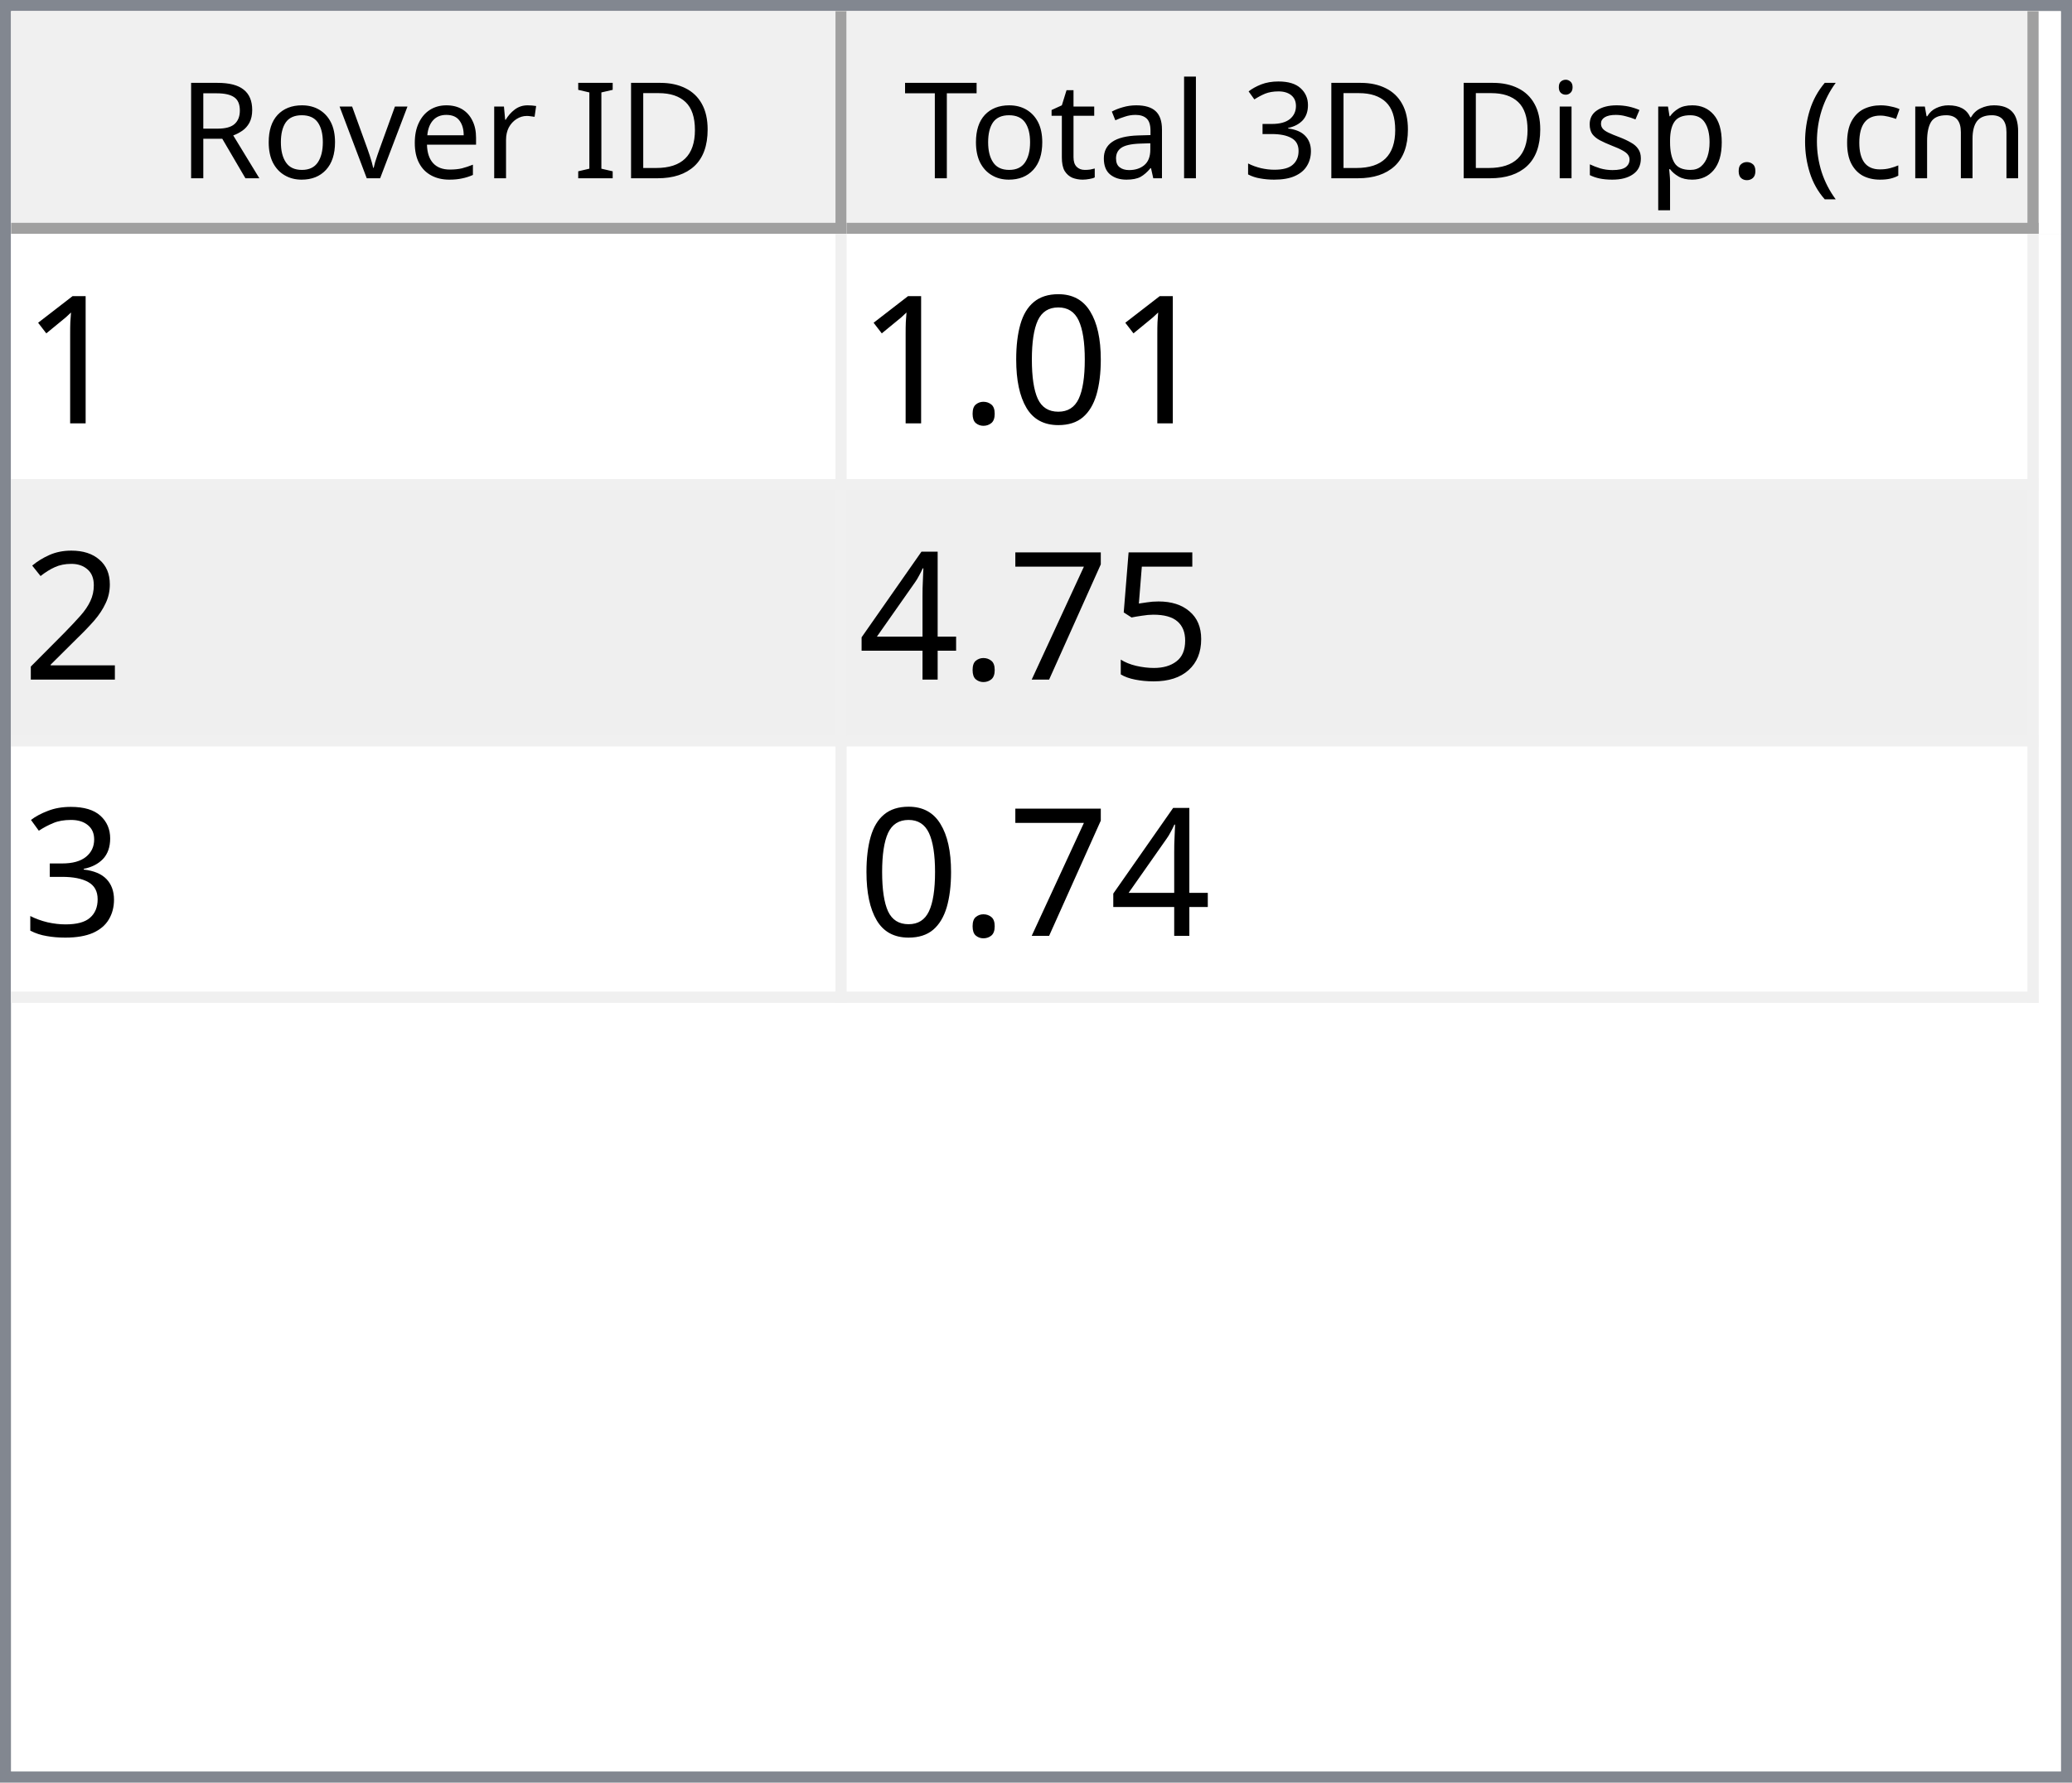
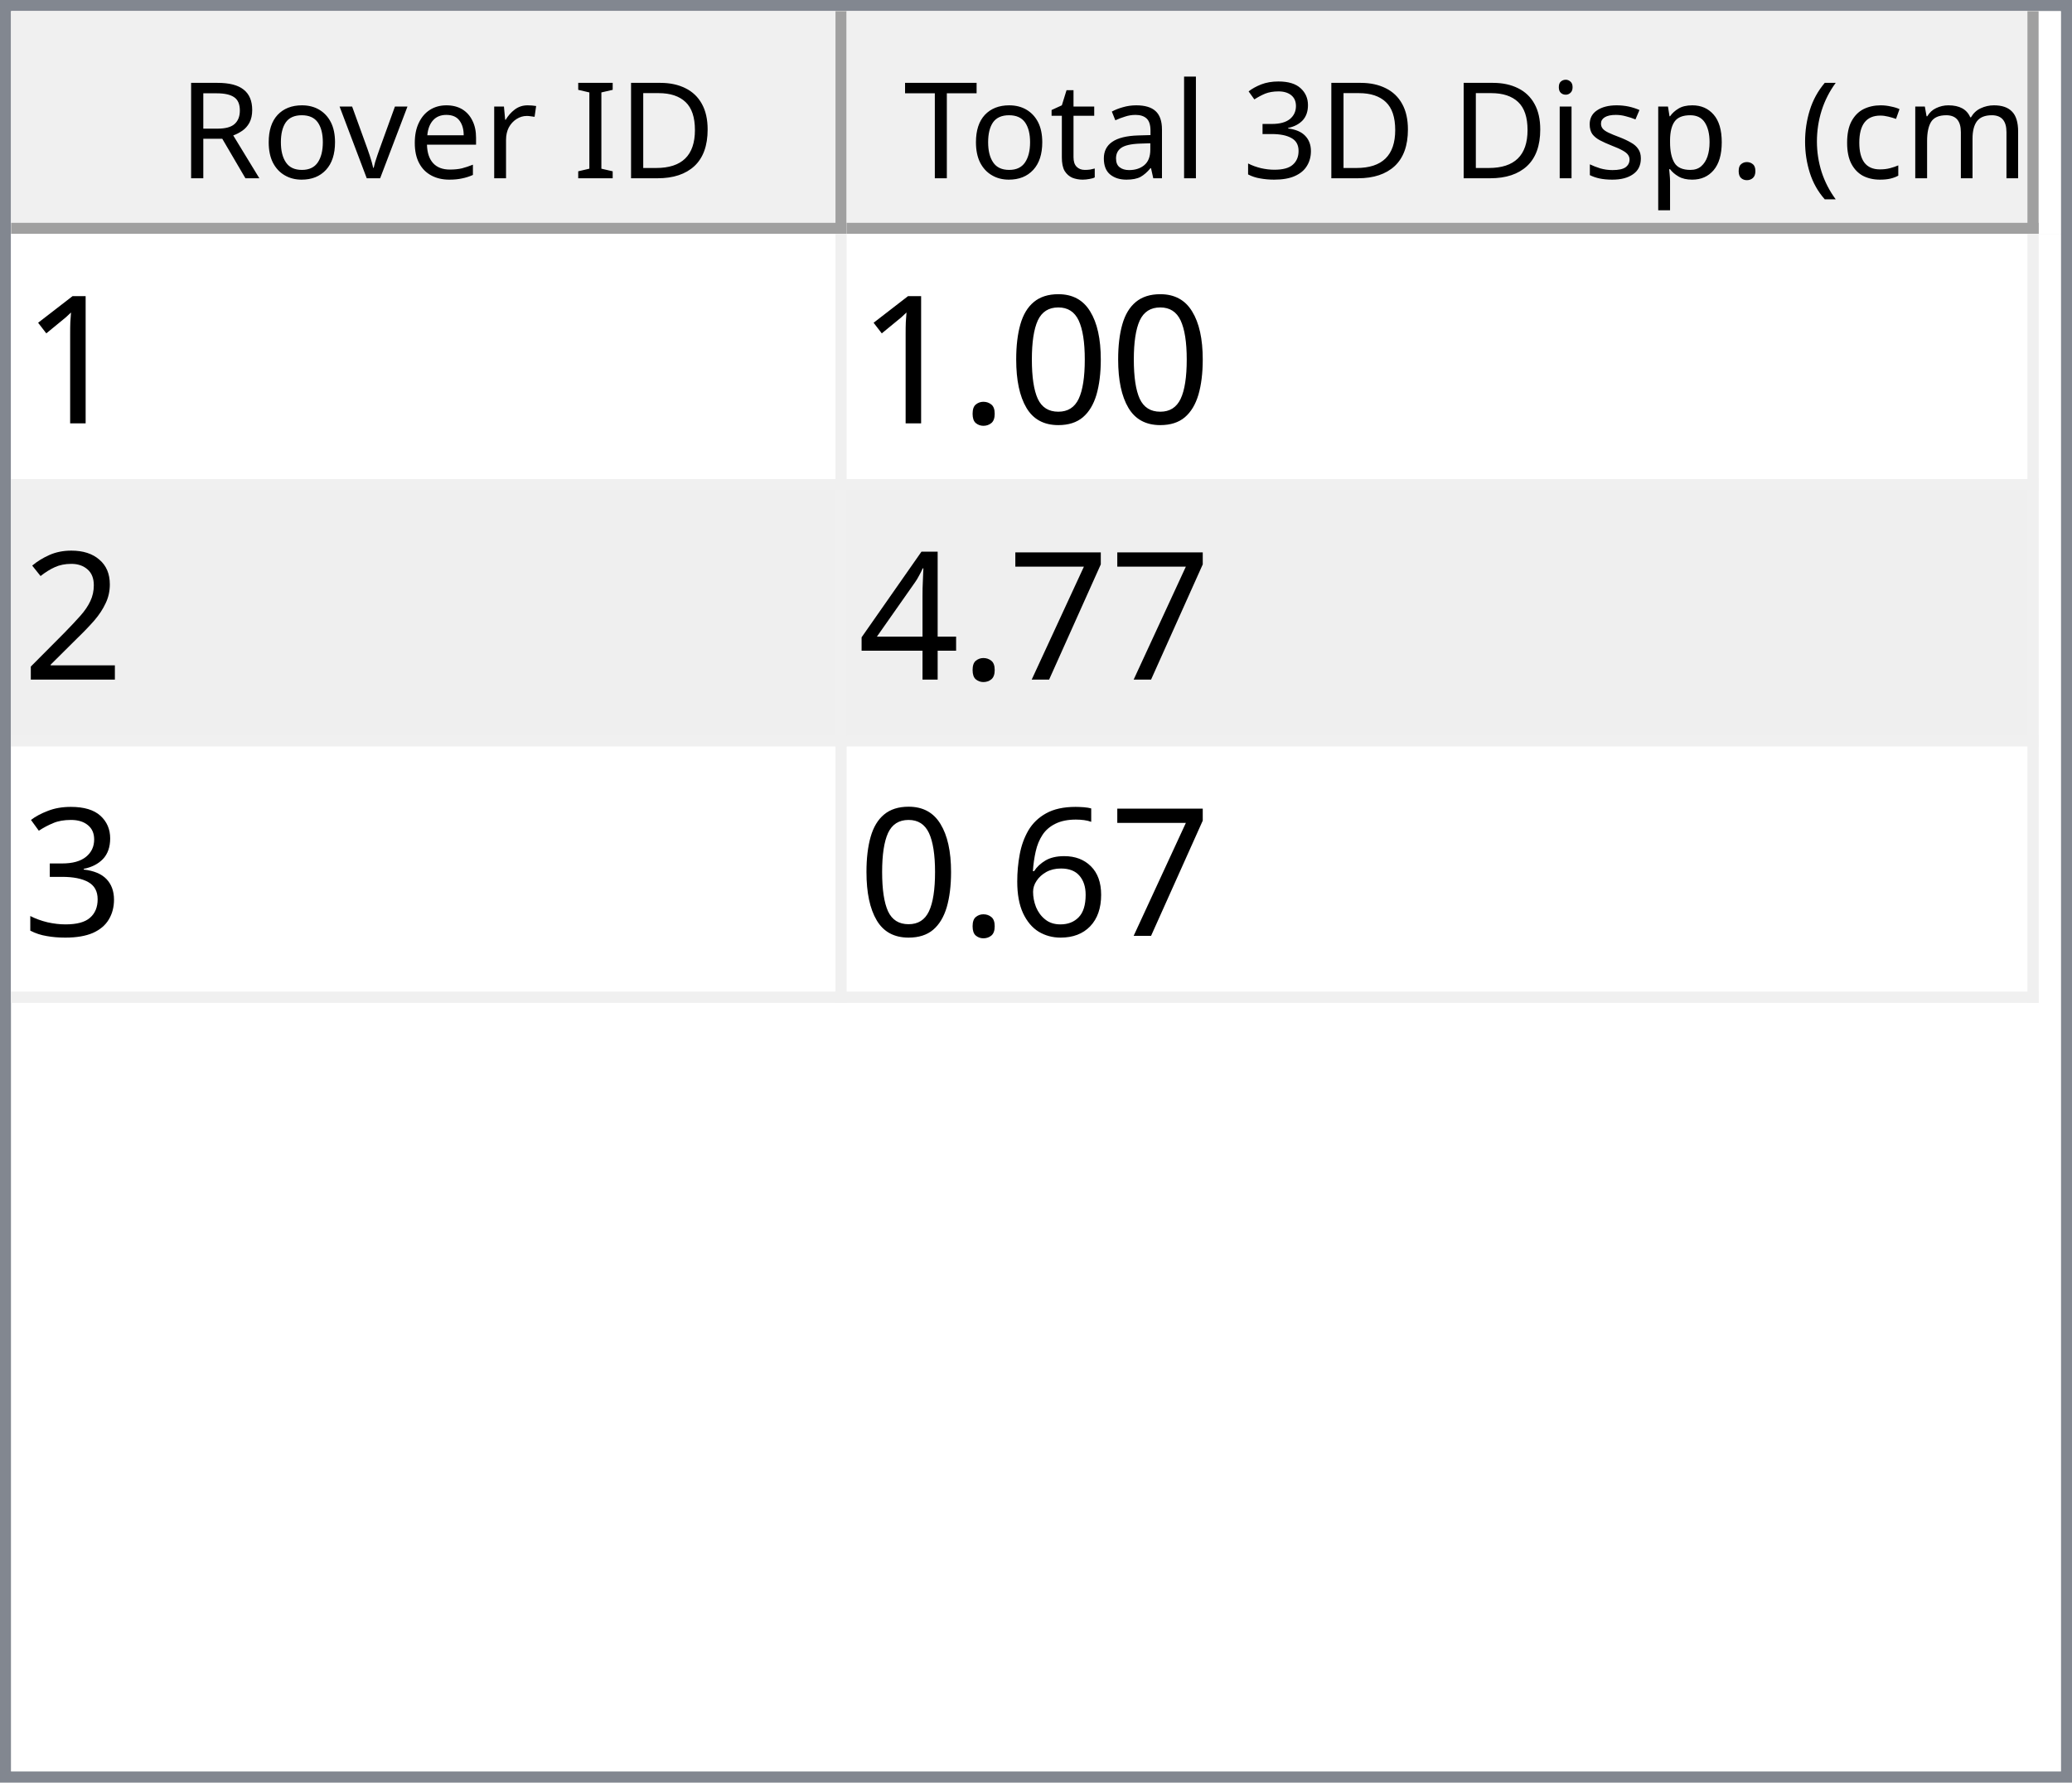
<svg xmlns="http://www.w3.org/2000/svg" style="fill-opacity:1; color-rendering:auto; color-interpolation:auto; text-rendering:auto; stroke:black; stroke-linecap:square; stroke-miterlimit:10; shape-rendering:auto; stroke-opacity:1; fill:black; stroke-dasharray:none; font-weight:normal; stroke-width:1; font-family:'Dialog'; font-style:normal; stroke-linejoin:miter; font-size:12px; stroke-dashoffset:0; image-rendering:auto;" width="186" height="160">
  <defs id="genericDefs" />
  <g>
    <defs id="defs1">
      <clipPath clipPathUnits="userSpaceOnUse" id="clipPath1">
        <path d="M0 0 L186 0 L186 160 L0 160 L0 0 Z" />
      </clipPath>
      <clipPath clipPathUnits="userSpaceOnUse" id="clipPath2">
        <path d="M0 0 L0 160 L186 160 L186 0 Z" />
      </clipPath>
      <clipPath clipPathUnits="userSpaceOnUse" id="clipPath3">
        <path d="M0 0 L0 20 L184 20 L184 0 Z" />
      </clipPath>
      <clipPath clipPathUnits="userSpaceOnUse" id="clipPath4">
        <path d="M0 0 L0 20 L75 20 L75 0 Z" />
      </clipPath>
      <clipPath clipPathUnits="userSpaceOnUse" id="clipPath5">
        <path d="M1 1 L1 19 L74 19 L74 1 Z" />
      </clipPath>
      <clipPath clipPathUnits="userSpaceOnUse" id="clipPath6">
        <path d="M0 0 L0 18 L73 18 L73 0 Z" />
      </clipPath>
      <clipPath clipPathUnits="userSpaceOnUse" id="clipPath7">
        <path d="M-0.5 -0.5 L-0.5 19.5 L74.5 19.5 L74.5 -0.5 Z" />
      </clipPath>
      <clipPath clipPathUnits="userSpaceOnUse" id="clipPath8">
        <path d="M0 0 L0 20 L107 20 L107 0 Z" />
      </clipPath>
      <clipPath clipPathUnits="userSpaceOnUse" id="clipPath9">
        <path d="M1 1 L1 19 L106 19 L106 1 Z" />
      </clipPath>
      <clipPath clipPathUnits="userSpaceOnUse" id="clipPath10">
        <path d="M0 0 L0 18 L105 18 L105 0 Z" />
      </clipPath>
      <clipPath clipPathUnits="userSpaceOnUse" id="clipPath11">
        <path d="M-0.5 -0.5 L-0.5 19.5 L106.5 19.5 L106.5 -0.5 Z" />
      </clipPath>
      <clipPath clipPathUnits="userSpaceOnUse" id="clipPath12">
        <path d="M0 0 L0 138 L184 138 L184 0 Z" />
      </clipPath>
      <clipPath clipPathUnits="userSpaceOnUse" id="clipPath13">
        <path d="M0 0 L0 69 L182 69 L182 0 Z" />
      </clipPath>
      <clipPath clipPathUnits="userSpaceOnUse" id="clipPath14">
        <path d="M-0.5 -0.5 L-0.5 68.5 L181.5 68.5 L181.5 -0.5 Z" />
      </clipPath>
      <clipPath clipPathUnits="userSpaceOnUse" id="clipPath15">
        <path d="M0 0 L0 22 L74 22 L74 0 Z" />
      </clipPath>
      <clipPath clipPathUnits="userSpaceOnUse" id="clipPath16">
        <path d="M0 0 L0 22 L106 22 L106 0 Z" />
      </clipPath>
      <font horiz-adv-x="64.551" id="font1">
        <font-face ascent="107.91" descent="25.098" units-per-em="100" style="font-style:normal; font-family:Segoe UI; font-weight:normal;" />
        <missing-glyph horiz-adv-x="64.551" d="M8.109 0 L8.109 68.266 L56.453 68.266 L56.453 0 L8.109 0 ZM15.328 7.234 L49.219 7.234 L49.219 61.031 L15.328 61.031 L15.328 7.234 Z" />
        <glyph unicode="D" horiz-adv-x="70.117" d="M9.188 0 L9.188 70.016 L28.516 70.016 Q65.531 70.016 65.531 35.891 Q65.531 19.672 55.25 9.836 Q44.969 0 27.734 0 L9.188 0 ZM17.391 62.594 L17.391 7.422 L27.828 7.422 Q41.609 7.422 49.273 14.797 Q56.938 22.172 56.938 35.688 Q56.938 62.594 28.328 62.594 L17.391 62.594 Z" />
        <glyph unicode="I" horiz-adv-x="26.611" d="M17.391 0 L9.188 0 L9.188 70.016 L17.391 70.016 L17.391 0 Z" />
        <glyph unicode=" " horiz-adv-x="27.393" d="" />
        <glyph unicode="r" horiz-adv-x="34.766" d="M34.188 41.891 Q32.078 43.5 28.125 43.5 Q23 43.5 19.555 38.672 Q16.109 33.844 16.109 25.484 L16.109 0 L8.109 0 L8.109 50 L16.109 50 L16.109 39.703 L16.312 39.703 Q18.016 44.969 21.531 47.922 Q25.047 50.875 29.391 50.875 Q32.516 50.875 34.188 50.203 L34.188 41.891 Z" />
        <glyph unicode="e" horiz-adv-x="52.295" d="M48.297 23 L12.984 23 Q13.188 14.656 17.484 10.109 Q21.781 5.562 29.297 5.562 Q37.75 5.562 44.828 11.141 L44.828 3.609 Q38.234 -1.172 27.391 -1.172 Q16.797 -1.172 10.742 5.641 Q4.688 12.453 4.688 24.812 Q4.688 36.469 11.305 43.82 Q17.922 51.172 27.734 51.172 Q37.547 51.172 42.922 44.828 Q48.297 38.484 48.297 27.203 L48.297 23 ZM40.094 29.781 Q40.047 36.719 36.75 40.578 Q33.453 44.438 27.594 44.438 Q21.922 44.438 17.969 40.383 Q14.016 36.328 13.094 29.781 L40.094 29.781 Z" />
        <glyph unicode="v" horiz-adv-x="47.9" d="M47.406 50 L27.484 0 L19.625 0 L0.688 50 L9.469 50 L22.172 13.672 Q23.578 9.672 23.922 6.688 L24.125 6.688 Q24.609 10.453 25.688 13.484 L38.969 50 L47.406 50 Z" />
        <glyph unicode="o" horiz-adv-x="58.594" d="M29 -1.172 Q17.922 -1.172 11.305 5.836 Q4.688 12.844 4.688 24.422 Q4.688 37.016 11.57 44.094 Q18.453 51.172 30.172 51.172 Q41.359 51.172 47.633 44.289 Q53.906 37.406 53.906 25.203 Q53.906 13.234 47.141 6.031 Q40.375 -1.172 29 -1.172 ZM29.594 44.438 Q21.875 44.438 17.383 39.188 Q12.891 33.938 12.891 24.703 Q12.891 15.828 17.43 10.695 Q21.969 5.562 29.594 5.562 Q37.359 5.562 41.531 10.594 Q45.703 15.625 45.703 24.906 Q45.703 34.281 41.531 39.359 Q37.359 44.438 29.594 44.438 Z" />
        <glyph unicode="R" horiz-adv-x="59.814" d="M59.375 0 L49.609 0 L37.891 19.625 Q36.281 22.359 34.766 24.289 Q33.25 26.219 31.664 27.438 Q30.078 28.656 28.25 29.219 Q26.422 29.781 24.125 29.781 L17.391 29.781 L17.391 0 L9.188 0 L9.188 70.016 L30.078 70.016 Q34.672 70.016 38.555 68.867 Q42.438 67.719 45.289 65.375 Q48.141 63.031 49.758 59.547 Q51.375 56.062 51.375 51.375 Q51.375 47.703 50.273 44.656 Q49.172 41.609 47.148 39.211 Q45.125 36.812 42.266 35.133 Q39.406 33.453 35.844 32.516 L35.844 32.328 Q37.594 31.547 38.891 30.547 Q40.188 29.547 41.359 28.18 Q42.531 26.812 43.68 25.078 Q44.828 23.344 46.234 21.047 L59.375 0 ZM17.391 62.594 L17.391 37.203 L28.516 37.203 Q31.594 37.203 34.203 38.133 Q36.812 39.062 38.719 40.797 Q40.625 42.531 41.703 45.047 Q42.781 47.562 42.781 50.688 Q42.781 56.297 39.141 59.445 Q35.5 62.594 28.609 62.594 L17.391 62.594 Z" />
        <glyph unicode=")" horiz-adv-x="30.176" d="M8.297 -15.922 L1.172 -15.922 Q16.406 2.344 16.406 26.812 Q16.406 51.469 1.078 70.016 L8.297 70.016 Q23.531 52.156 23.531 26.703 Q23.531 1.375 8.297 -15.922 Z" />
        <glyph unicode="m" horiz-adv-x="86.133" d="M79.109 0 L71.094 0 L71.094 28.719 Q71.094 37.016 68.531 40.727 Q65.969 44.438 59.906 44.438 Q54.781 44.438 51.195 39.75 Q47.609 35.062 47.609 28.516 L47.609 0 L39.594 0 L39.594 29.688 Q39.594 44.438 28.219 44.438 Q22.953 44.438 19.531 40.016 Q16.109 35.594 16.109 28.516 L16.109 0 L8.109 0 L8.109 50 L16.109 50 L16.109 42.094 L16.312 42.094 Q21.625 51.172 31.844 51.172 Q36.969 51.172 40.773 48.312 Q44.578 45.453 46 40.828 Q51.562 51.172 62.594 51.172 Q79.109 51.172 79.109 30.812 L79.109 0 Z" />
        <glyph unicode="c" horiz-adv-x="46.191" d="M42.188 2.297 Q36.422 -1.172 28.516 -1.172 Q17.828 -1.172 11.258 5.789 Q4.688 12.75 4.688 23.828 Q4.688 36.188 11.766 43.68 Q18.844 51.172 30.672 51.172 Q37.25 51.172 42.281 48.734 L42.281 40.531 Q36.719 44.438 30.375 44.438 Q22.703 44.438 17.797 38.945 Q12.891 33.453 12.891 24.516 Q12.891 15.719 17.508 10.641 Q22.125 5.562 29.891 5.562 Q36.422 5.562 42.188 9.906 L42.188 2.297 Z" />
        <glyph unicode="(" horiz-adv-x="30.176" d="M29.109 -15.922 L21.969 -15.922 Q6.844 1.375 6.844 26.703 Q6.844 52.156 21.969 70.016 L29.203 70.016 Q13.875 51.469 13.875 26.812 Q13.875 2.344 29.109 -15.922 Z" />
        <glyph unicode="." horiz-adv-x="21.68" d="M10.891 -1.078 Q8.641 -1.078 7.055 0.539 Q5.469 2.156 5.469 4.391 Q5.469 6.641 7.055 8.273 Q8.641 9.906 10.891 9.906 Q13.188 9.906 14.797 8.273 Q16.406 6.641 16.406 4.391 Q16.406 2.156 14.797 0.539 Q13.188 -1.078 10.891 -1.078 Z" />
        <glyph unicode="p" horiz-adv-x="58.789" d="M16.312 7.234 L16.109 7.234 L16.109 -23 L8.109 -23 L8.109 50 L16.109 50 L16.109 41.219 L16.312 41.219 Q22.219 51.172 33.594 51.172 Q43.266 51.172 48.688 44.461 Q54.109 37.75 54.109 26.469 Q54.109 13.922 48 6.375 Q41.891 -1.172 31.297 -1.172 Q21.578 -1.172 16.312 7.234 ZM16.109 27.391 L16.109 20.406 Q16.109 14.203 20.141 9.883 Q24.172 5.562 30.375 5.562 Q37.641 5.562 41.773 11.133 Q45.906 16.703 45.906 26.609 Q45.906 34.969 42.047 39.703 Q38.188 44.438 31.594 44.438 Q24.609 44.438 20.359 39.578 Q16.109 34.719 16.109 27.391 Z" />
        <glyph unicode="s" horiz-adv-x="42.432" d="M5.078 1.812 L5.078 10.406 Q11.625 5.562 19.484 5.562 Q30.031 5.562 30.031 12.594 Q30.031 14.594 29.125 15.992 Q28.219 17.391 26.68 18.461 Q25.141 19.531 23.07 20.383 Q21 21.234 18.609 22.172 Q15.281 23.484 12.766 24.828 Q10.25 26.172 8.57 27.859 Q6.891 29.547 6.031 31.695 Q5.172 33.844 5.172 36.719 Q5.172 40.234 6.789 42.945 Q8.406 45.656 11.086 47.484 Q13.766 49.312 17.211 50.242 Q20.656 51.172 24.312 51.172 Q30.812 51.172 35.938 48.922 L35.938 40.828 Q30.422 44.438 23.25 44.438 Q21 44.438 19.195 43.922 Q17.391 43.406 16.094 42.477 Q14.797 41.547 14.086 40.258 Q13.375 38.969 13.375 37.406 Q13.375 35.453 14.086 34.133 Q14.797 32.812 16.164 31.789 Q17.531 30.766 19.484 29.938 Q21.438 29.109 23.922 28.125 Q27.25 26.859 29.883 25.516 Q32.516 24.172 34.375 22.484 Q36.234 20.797 37.234 18.602 Q38.234 16.406 38.234 13.375 Q38.234 9.672 36.602 6.938 Q34.969 4.203 32.234 2.398 Q29.5 0.594 25.93 -0.289 Q22.359 -1.172 18.453 -1.172 Q10.75 -1.172 5.078 1.812 Z" />
        <glyph unicode="i" horiz-adv-x="24.219" d="M12.203 62.703 Q10.062 62.703 8.547 64.164 Q7.031 65.625 7.031 67.875 Q7.031 70.125 8.547 71.609 Q10.062 73.094 12.203 73.094 Q14.406 73.094 15.945 71.609 Q17.484 70.125 17.484 67.875 Q17.484 65.719 15.945 64.211 Q14.406 62.703 12.203 62.703 ZM16.109 0 L8.109 0 L8.109 50 L16.109 50 L16.109 0 Z" />
        <glyph unicode="3" horiz-adv-x="53.906" d="M46.531 19.828 Q46.531 15.094 44.75 11.211 Q42.969 7.328 39.719 4.57 Q36.469 1.812 31.93 0.297 Q27.391 -1.219 21.922 -1.219 Q11.922 -1.219 6 2.594 L6 11.188 Q13.094 5.609 22.219 5.609 Q25.875 5.609 28.828 6.539 Q31.781 7.469 33.906 9.227 Q36.031 10.984 37.18 13.477 Q38.328 15.969 38.328 19.094 Q38.328 32.812 18.797 32.812 L12.984 32.812 L12.984 39.594 L18.5 39.594 Q35.797 39.594 35.797 52.484 Q35.797 64.406 22.609 64.406 Q15.188 64.406 8.688 59.422 L8.688 67.188 Q15.375 71.188 24.609 71.188 Q29 71.188 32.57 69.969 Q36.141 68.75 38.68 66.555 Q41.219 64.359 42.609 61.281 Q44 58.203 44 54.5 Q44 40.672 30.031 36.719 L30.031 36.531 Q33.594 36.141 36.625 34.797 Q39.656 33.453 41.852 31.305 Q44.047 29.156 45.289 26.25 Q46.531 23.344 46.531 19.828 Z" />
        <glyph unicode="l" horiz-adv-x="24.219" d="M16.109 0 L8.109 0 L8.109 74.031 L16.109 74.031 L16.109 0 Z" />
        <glyph unicode="a" horiz-adv-x="50.879" d="M43.891 0 L35.891 0 L35.891 7.812 L35.688 7.812 Q30.469 -1.172 20.312 -1.172 Q12.844 -1.172 8.617 2.781 Q4.391 6.734 4.391 13.281 Q4.391 27.297 20.906 29.594 L35.891 31.688 Q35.891 44.438 25.594 44.438 Q16.547 44.438 9.281 38.281 L9.281 46.484 Q16.656 51.172 26.266 51.172 Q43.891 51.172 43.891 32.516 L43.891 0 ZM35.891 25.297 L23.828 23.641 Q18.266 22.859 15.43 20.875 Q12.594 18.891 12.594 13.875 Q12.594 10.203 15.211 7.883 Q17.828 5.562 22.172 5.562 Q28.125 5.562 32.008 9.742 Q35.891 13.922 35.891 20.312 L35.891 25.297 Z" />
        <glyph unicode="t" horiz-adv-x="33.887" d="M31.297 0.484 Q28.469 -1.078 23.828 -1.078 Q10.688 -1.078 10.688 13.578 L10.688 43.172 L2.094 43.172 L2.094 50 L10.688 50 L10.688 62.203 L18.703 64.797 L18.703 50 L31.297 50 L31.297 43.172 L18.703 43.172 L18.703 14.984 Q18.703 9.969 20.414 7.82 Q22.125 5.672 26.078 5.672 Q29.109 5.672 31.297 7.328 L31.297 0.484 Z" />
        <glyph unicode="T" horiz-adv-x="52.393" d="M50.594 62.594 L30.375 62.594 L30.375 0 L22.172 0 L22.172 62.594 L2 62.594 L2 70.016 L50.594 70.016 L50.594 62.594 Z" />
      </font>
      <font horiz-adv-x="75.0" id="font2">
        <font-face ascent="100.537" descent="21.973" units-per-em="100" style="font-style:normal; font-family:sans-serif; font-weight:normal;" />
        <missing-glyph horiz-adv-x="75.0" d="M12.5 0 L12.5 62.5 L62.5 62.5 L62.5 0 L12.5 0 ZM14.062 1.562 L60.938 1.562 L60.938 60.938 L14.062 60.938 L14.062 1.562 Z" />
        <glyph unicode="1" horiz-adv-x="55.615" d="M37.25 0 L28.469 0 L28.469 56 Q25.297 52.984 20.141 49.953 Q14.984 46.922 10.891 45.406 L10.891 53.906 Q18.266 57.375 23.781 62.305 Q29.297 67.234 31.594 71.875 L37.25 71.875 L37.25 0 Z" />
        <glyph unicode="0" horiz-adv-x="55.615" d="M4.156 35.297 Q4.156 48 6.766 55.742 Q9.375 63.484 14.523 67.68 Q19.672 71.875 27.484 71.875 Q33.25 71.875 37.594 69.555 Q41.938 67.234 44.773 62.867 Q47.609 58.5 49.219 52.227 Q50.828 45.953 50.828 35.297 Q50.828 22.703 48.242 14.969 Q45.656 7.234 40.508 3.008 Q35.359 -1.219 27.484 -1.219 Q17.141 -1.219 11.234 6.203 Q4.156 15.141 4.156 35.297 ZM13.188 35.297 Q13.188 17.672 17.312 11.836 Q21.438 6 27.484 6 Q33.547 6 37.672 11.859 Q41.797 17.719 41.797 35.297 Q41.797 52.984 37.672 58.789 Q33.547 64.594 27.391 64.594 Q21.344 64.594 17.719 59.469 Q13.188 52.938 13.188 35.297 Z" />
        <glyph unicode="." horiz-adv-x="27.783" d="M9.078 0 L9.078 10.016 L19.094 10.016 L19.094 0 L9.078 0 Z" />
        <glyph unicode="2" horiz-adv-x="55.615" d="M50.344 8.453 L50.344 0 L3.031 0 Q2.938 3.172 4.047 6.109 Q5.859 10.938 9.836 15.625 Q13.812 20.312 21.344 26.469 Q33.016 36.031 37.117 41.625 Q41.219 47.219 41.219 52.203 Q41.219 57.422 37.477 61.008 Q33.734 64.594 27.734 64.594 Q21.391 64.594 17.578 60.789 Q13.766 56.984 13.719 50.25 L4.688 51.172 Q5.609 61.281 11.664 66.578 Q17.719 71.875 27.938 71.875 Q38.234 71.875 44.242 66.164 Q50.25 60.453 50.25 52 Q50.25 47.703 48.492 43.555 Q46.734 39.406 42.656 34.812 Q38.578 30.219 29.109 22.219 Q21.188 15.578 18.945 13.211 Q16.703 10.844 15.234 8.453 L50.344 8.453 Z" />
-         <glyph unicode="5" horiz-adv-x="55.615" d="M4.156 18.75 L13.375 19.531 Q14.406 12.797 18.141 9.398 Q21.875 6 27.156 6 Q33.5 6 37.891 10.789 Q42.281 15.578 42.281 23.484 Q42.281 31 38.062 35.352 Q33.844 39.703 27 39.703 Q22.75 39.703 19.336 37.773 Q15.922 35.844 13.969 32.766 L5.719 33.844 L12.641 70.609 L48.25 70.609 L48.25 62.203 L19.672 62.203 L15.828 42.969 Q22.266 47.469 29.344 47.469 Q38.719 47.469 45.164 40.969 Q51.609 34.469 51.609 24.266 Q51.609 14.547 45.953 7.469 Q39.062 -1.219 27.156 -1.219 Q17.391 -1.219 11.211 4.25 Q5.031 9.719 4.156 18.75 Z" />
        <glyph unicode="7" horiz-adv-x="55.615" d="M4.734 62.203 L4.734 70.656 L51.078 70.656 L51.078 63.812 Q44.234 56.547 37.523 44.484 Q30.812 32.422 27.156 19.672 Q24.516 10.688 23.781 0 L14.75 0 Q14.891 8.453 18.062 20.414 Q21.234 32.375 27.172 43.484 Q33.109 54.594 39.797 62.203 L4.734 62.203 Z" />
        <glyph unicode="4" horiz-adv-x="55.615" d="M32.328 0 L32.328 17.141 L1.266 17.141 L1.266 25.203 L33.938 71.578 L41.109 71.578 L41.109 25.203 L50.781 25.203 L50.781 17.141 L41.109 17.141 L41.109 0 L32.328 0 ZM32.328 25.203 L32.328 57.469 L9.906 25.203 L32.328 25.203 Z" />
        <glyph unicode="3" horiz-adv-x="55.615" d="M4.203 18.891 L12.984 20.062 Q14.5 12.594 18.141 9.297 Q21.781 6 27 6 Q33.203 6 37.477 10.297 Q41.75 14.594 41.75 20.953 Q41.75 27 37.797 30.93 Q33.844 34.859 27.734 34.859 Q25.25 34.859 21.531 33.891 L22.516 41.609 Q23.391 41.5 23.922 41.5 Q29.547 41.5 34.039 44.43 Q38.531 47.359 38.531 53.469 Q38.531 58.297 35.258 61.477 Q31.984 64.656 26.812 64.656 Q21.688 64.656 18.266 61.43 Q14.844 58.203 13.875 51.766 L5.078 53.328 Q6.688 62.156 12.398 67.016 Q18.109 71.875 26.609 71.875 Q32.469 71.875 37.398 69.359 Q42.328 66.844 44.945 62.5 Q47.562 58.156 47.562 53.266 Q47.562 48.641 45.07 44.828 Q42.578 41.016 37.703 38.766 Q44.047 37.312 47.562 32.695 Q51.078 28.078 51.078 21.141 Q51.078 11.766 44.242 5.25 Q37.406 -1.266 26.953 -1.266 Q17.531 -1.266 11.305 4.352 Q5.078 9.969 4.203 18.891 Z" />
+         <glyph unicode="6" horiz-adv-x="55.615" d="M49.75 54.047 L41.016 53.375 Q39.844 58.547 37.703 60.891 Q34.125 64.656 28.906 64.656 Q24.703 64.656 21.531 62.312 Q17.391 59.281 14.992 53.469 Q12.594 47.656 12.5 36.922 Q15.672 41.75 20.266 44.094 Q24.859 46.438 29.891 46.438 Q38.672 46.438 44.852 39.969 Q51.031 33.5 51.031 23.25 Q51.031 16.5 48.125 10.719 Q45.219 4.938 40.141 1.859 Q35.062 -1.219 28.609 -1.219 Q17.625 -1.219 10.695 6.859 Q3.766 14.938 3.766 33.5 Q3.766 54.25 11.422 63.672 Q18.109 71.875 29.438 71.875 Q37.891 71.875 43.289 67.141 Q48.688 62.406 49.75 54.047 ZM13.875 23.188 Q13.875 18.656 15.797 14.508 Q17.719 10.359 21.188 8.18 Q24.656 6 28.469 6 Q34.031 6 38.039 10.492 Q42.047 14.984 42.047 22.703 Q42.047 30.125 38.086 34.398 Q34.125 38.672 28.125 38.672 Q22.172 38.672 18.023 34.398 Q13.875 30.125 13.875 23.188 Z" />
      </font>
    </defs>
    <g style="fill:white; stroke:white;">
      <rect x="0" y="0" width="186" style="clip-path:url(#clipPath1); stroke:none;" height="160" />
    </g>
    <g style="fill:white; text-rendering:optimizeSpeed; color-rendering:optimizeSpeed; image-rendering:optimizeSpeed; shape-rendering:crispEdges; stroke:white; color-interpolation:sRGB;">
      <rect x="0" width="186" height="160" y="0" style="stroke:none;" />
      <path style="stroke:none;" d="M0 160 L186 160 L186 0 L0 0 Z" />
    </g>
    <g style="fill:rgb(240,240,240); font-family:'Segoe UI'; stroke:rgb(240,240,240);">
      <rect x="0" y="0" width="186" style="clip-path:url(#clipPath2); stroke:none;" height="160" />
    </g>
    <g style="fill:rgb(130,135,144); font-family:'Segoe UI'; stroke:rgb(130,135,144);">
      <path d="M0 0 L186 0 L186 160 L0 160 L0 0 ZM1 1 L185 1 L185 159 L1 159 L1 1 Z" style="fill-rule:evenodd; clip-path:url(#clipPath2); stroke:none;" />
    </g>
    <g style="fill:white; font-family:'Segoe UI'; stroke:white;" transform="translate(1,1)">
      <rect x="0" y="0" width="184" style="clip-path:url(#clipPath3); stroke:none;" height="20" />
    </g>
    <g style="fill:rgb(240,240,240); font-family:'Segoe UI'; stroke:rgb(240,240,240);" transform="translate(1,1)">
      <rect x="0" y="0" width="75" style="clip-path:url(#clipPath4); stroke:none;" height="20" />
    </g>
    <g style="font-family:'Segoe UI';" transform="translate(2,2)">
      <text x="14" xml:space="preserve" y="14" style="clip-path:url(#clipPath6); stroke:none;">Rover ID</text>
    </g>
    <g style="fill:rgb(160,160,160); font-family:'Segoe UI'; stroke:rgb(160,160,160); stroke-linejoin:bevel;" transform="translate(1.5,1.5)">
      <line x1="74" x2="74" y1="0" style="fill:none; clip-path:url(#clipPath7);" y2="19" />
    </g>
    <g style="fill:rgb(160,160,160); font-family:'Segoe UI'; stroke:rgb(160,160,160); stroke-linejoin:bevel;" transform="matrix(1,0,0,1,1,1) translate(0.5,0.5)">
      <line x1="0" x2="74" y1="19" style="fill:none; clip-path:url(#clipPath7);" y2="19" />
    </g>
    <g style="fill:rgb(240,240,240); font-family:'Segoe UI'; stroke:rgb(240,240,240);" transform="translate(76,1)">
      <rect x="0" y="0" width="107" style="clip-path:url(#clipPath8); stroke:none;" height="20" />
    </g>
    <g style="font-family:'Segoe UI';" transform="translate(77,2)">
      <text x="1" xml:space="preserve" y="14" style="clip-path:url(#clipPath10); stroke:none;"> Total 3D Disp. (cm)</text>
    </g>
    <g style="fill:rgb(160,160,160); font-family:'Segoe UI'; stroke:rgb(160,160,160); stroke-linejoin:bevel;" transform="translate(76.5,1.5)">
      <line x1="106" x2="106" y1="0" style="fill:none; clip-path:url(#clipPath11);" y2="19" />
    </g>
    <g style="fill:rgb(160,160,160); font-family:'Segoe UI'; stroke:rgb(160,160,160); stroke-linejoin:bevel;" transform="matrix(1,0,0,1,76,1) translate(0.5,0.5)">
      <line x1="0" x2="106" y1="19" style="fill:none; clip-path:url(#clipPath11);" y2="19" />
    </g>
    <g style="fill:white; font-family:'Segoe UI'; stroke:white;" transform="translate(1,21)">
      <rect x="0" y="0" width="184" style="clip-path:url(#clipPath12); stroke:none;" height="138" />
    </g>
    <g style="fill:rgb(240,240,240); font-size:16px; font-family:sans-serif; stroke:rgb(240,240,240);" transform="translate(1,21)">
      <rect x="0" y="0" width="182" style="clip-path:url(#clipPath13); stroke:none;" height="69" />
      <line transform="translate(0.5,0.5)" x1="0" x2="181" y1="22" style="clip-path:url(#clipPath14); fill:none; stroke-linejoin:bevel;" y2="22" />
    </g>
    <g transform="matrix(1,0,0,1,1,21) translate(0.5,0.5)" style="fill:rgb(240,240,240); font-size:16px; font-family:sans-serif; stroke:rgb(240,240,240); stroke-linejoin:bevel;">
      <line x1="0" x2="181" y1="45" style="fill:none; clip-path:url(#clipPath14);" y2="45" />
    </g>
    <g transform="matrix(1,0,0,1,1,21) translate(0.5,0.5)" style="fill:rgb(240,240,240); font-size:16px; font-family:sans-serif; stroke:rgb(240,240,240); stroke-linejoin:bevel;">
      <line x1="0" x2="181" y1="68" style="fill:none; clip-path:url(#clipPath14);" y2="68" />
    </g>
    <g transform="matrix(1,0,0,1,1,21) translate(0.5,0.5)" style="fill:rgb(240,240,240); font-size:16px; font-family:sans-serif; stroke:rgb(240,240,240); stroke-linejoin:bevel;">
      <line x1="74" x2="74" y1="0" style="fill:none; clip-path:url(#clipPath14);" y2="68" />
    </g>
    <g transform="matrix(1,0,0,1,1,21) translate(0.5,0.5)" style="fill:rgb(240,240,240); font-size:16px; font-family:sans-serif; stroke:rgb(240,240,240); stroke-linejoin:bevel;">
      <line x1="181" x2="181" y1="0" style="fill:none; clip-path:url(#clipPath14);" y2="68" />
    </g>
    <g style="fill:white; font-size:16px; font-family:sans-serif; stroke:white;" transform="matrix(1,0,0,1,1,21)">
      <rect x="0" y="0" width="74" style="clip-path:url(#clipPath15); stroke:none;" height="22" />
      <text x="1" y="17" style="fill:black; clip-path:url(#clipPath15); stroke:none;" xml:space="preserve">1</text>
    </g>
    <g style="fill:white; font-size:16px; font-family:sans-serif; stroke:white;" transform="matrix(1,0,0,1,1,21) translate(75,0)">
      <rect x="0" y="0" width="106" style="clip-path:url(#clipPath16); stroke:none;" height="22" />
-       <text x="1" y="17" style="fill:black; clip-path:url(#clipPath16); stroke:none;" xml:space="preserve">1.01</text>
+       <text x="1" y="17" style="fill:black; clip-path:url(#clipPath16); stroke:none;" xml:space="preserve">1.00</text>
    </g>
    <g style="fill:rgb(239,239,239); font-size:16px; font-family:sans-serif; stroke:rgb(239,239,239);" transform="matrix(1,0,0,1,1,21) translate(0,23)">
      <rect x="0" y="0" width="74" style="clip-path:url(#clipPath15); stroke:none;" height="22" />
      <text x="1" y="17" style="fill:black; clip-path:url(#clipPath15); stroke:none;" xml:space="preserve">2</text>
    </g>
    <g style="fill:rgb(239,239,239); font-size:16px; font-family:sans-serif; stroke:rgb(239,239,239);" transform="matrix(1,0,0,1,1,21) translate(75,23)">
      <rect x="0" y="0" width="106" style="clip-path:url(#clipPath16); stroke:none;" height="22" />
-       <text x="1" y="17" style="fill:black; clip-path:url(#clipPath16); stroke:none;" xml:space="preserve">4.75</text>
+       <text x="1" y="17" style="fill:black; clip-path:url(#clipPath16); stroke:none;" xml:space="preserve">4.77</text>
    </g>
    <g style="fill:white; font-size:16px; font-family:sans-serif; stroke:white;" transform="matrix(1,0,0,1,1,21) translate(0,46)">
      <rect x="0" y="0" width="74" style="clip-path:url(#clipPath15); stroke:none;" height="22" />
      <text x="1" y="17" style="fill:black; clip-path:url(#clipPath15); stroke:none;" xml:space="preserve">3</text>
    </g>
    <g style="fill:white; font-size:16px; font-family:sans-serif; stroke:white;" transform="matrix(1,0,0,1,1,21) translate(75,46)">
      <rect x="0" y="0" width="106" style="clip-path:url(#clipPath16); stroke:none;" height="22" />
-       <text x="1" y="17" style="fill:black; clip-path:url(#clipPath16); stroke:none;" xml:space="preserve">0.74</text>
+       <text x="1" y="17" style="fill:black; clip-path:url(#clipPath16); stroke:none;" xml:space="preserve">0.67</text>
    </g>
  </g>
</svg>
